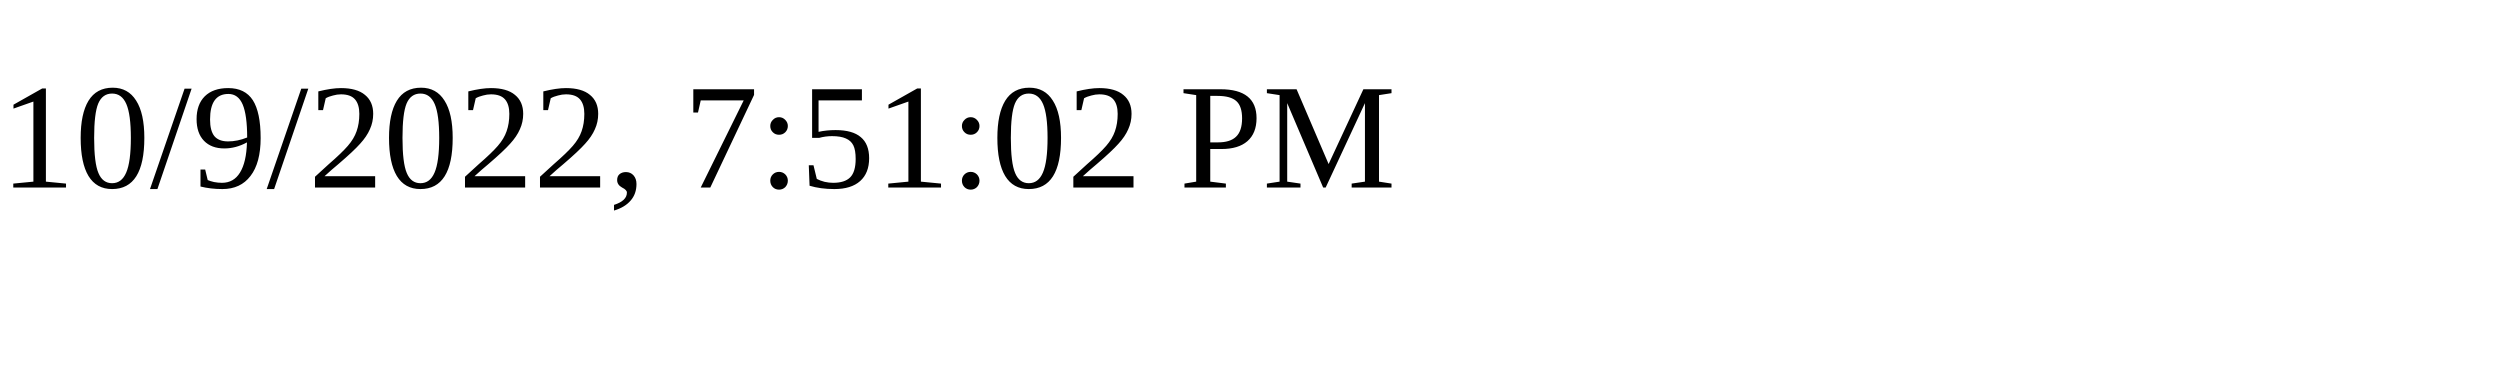
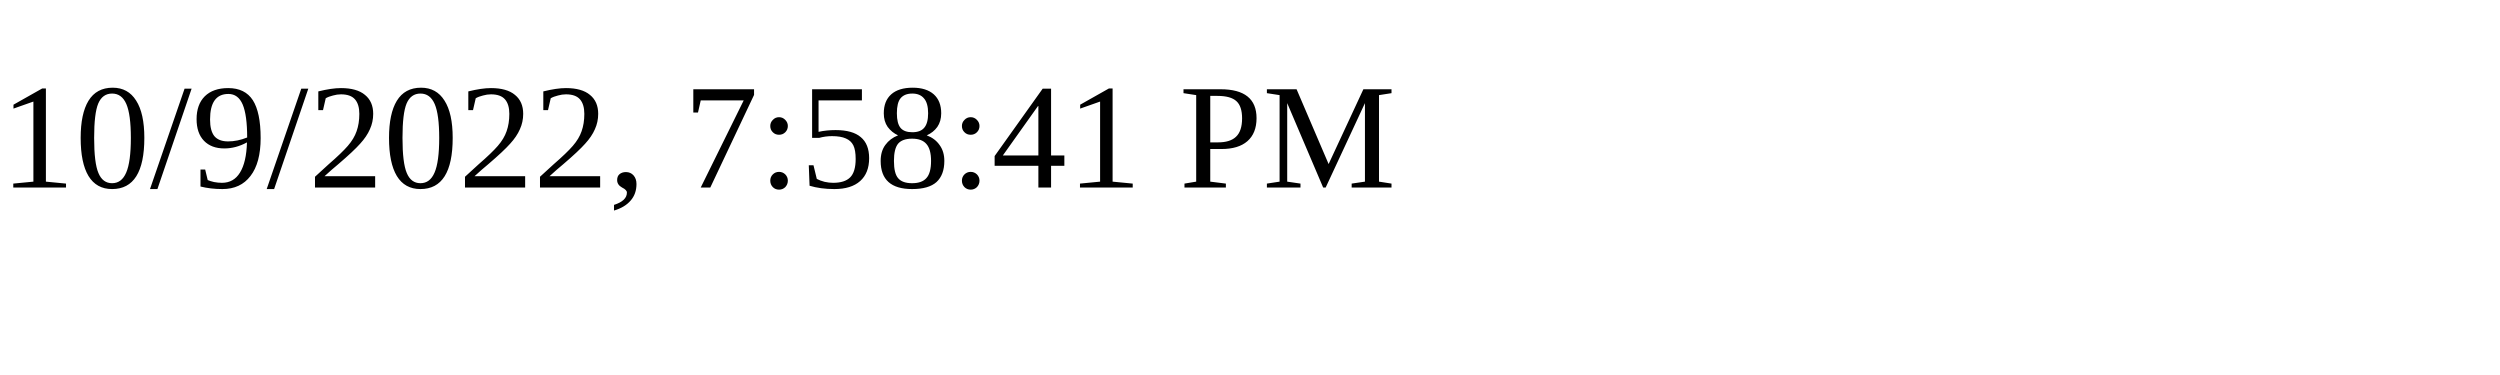
<svg xmlns="http://www.w3.org/2000/svg" height="30" width="200">
-   <text x="0" y="15">10/9/2022, 7:51:02 PM</text>
+   <text x="0" y="15">10/9/2022, 7:58:41 PM</text>
</svg>
